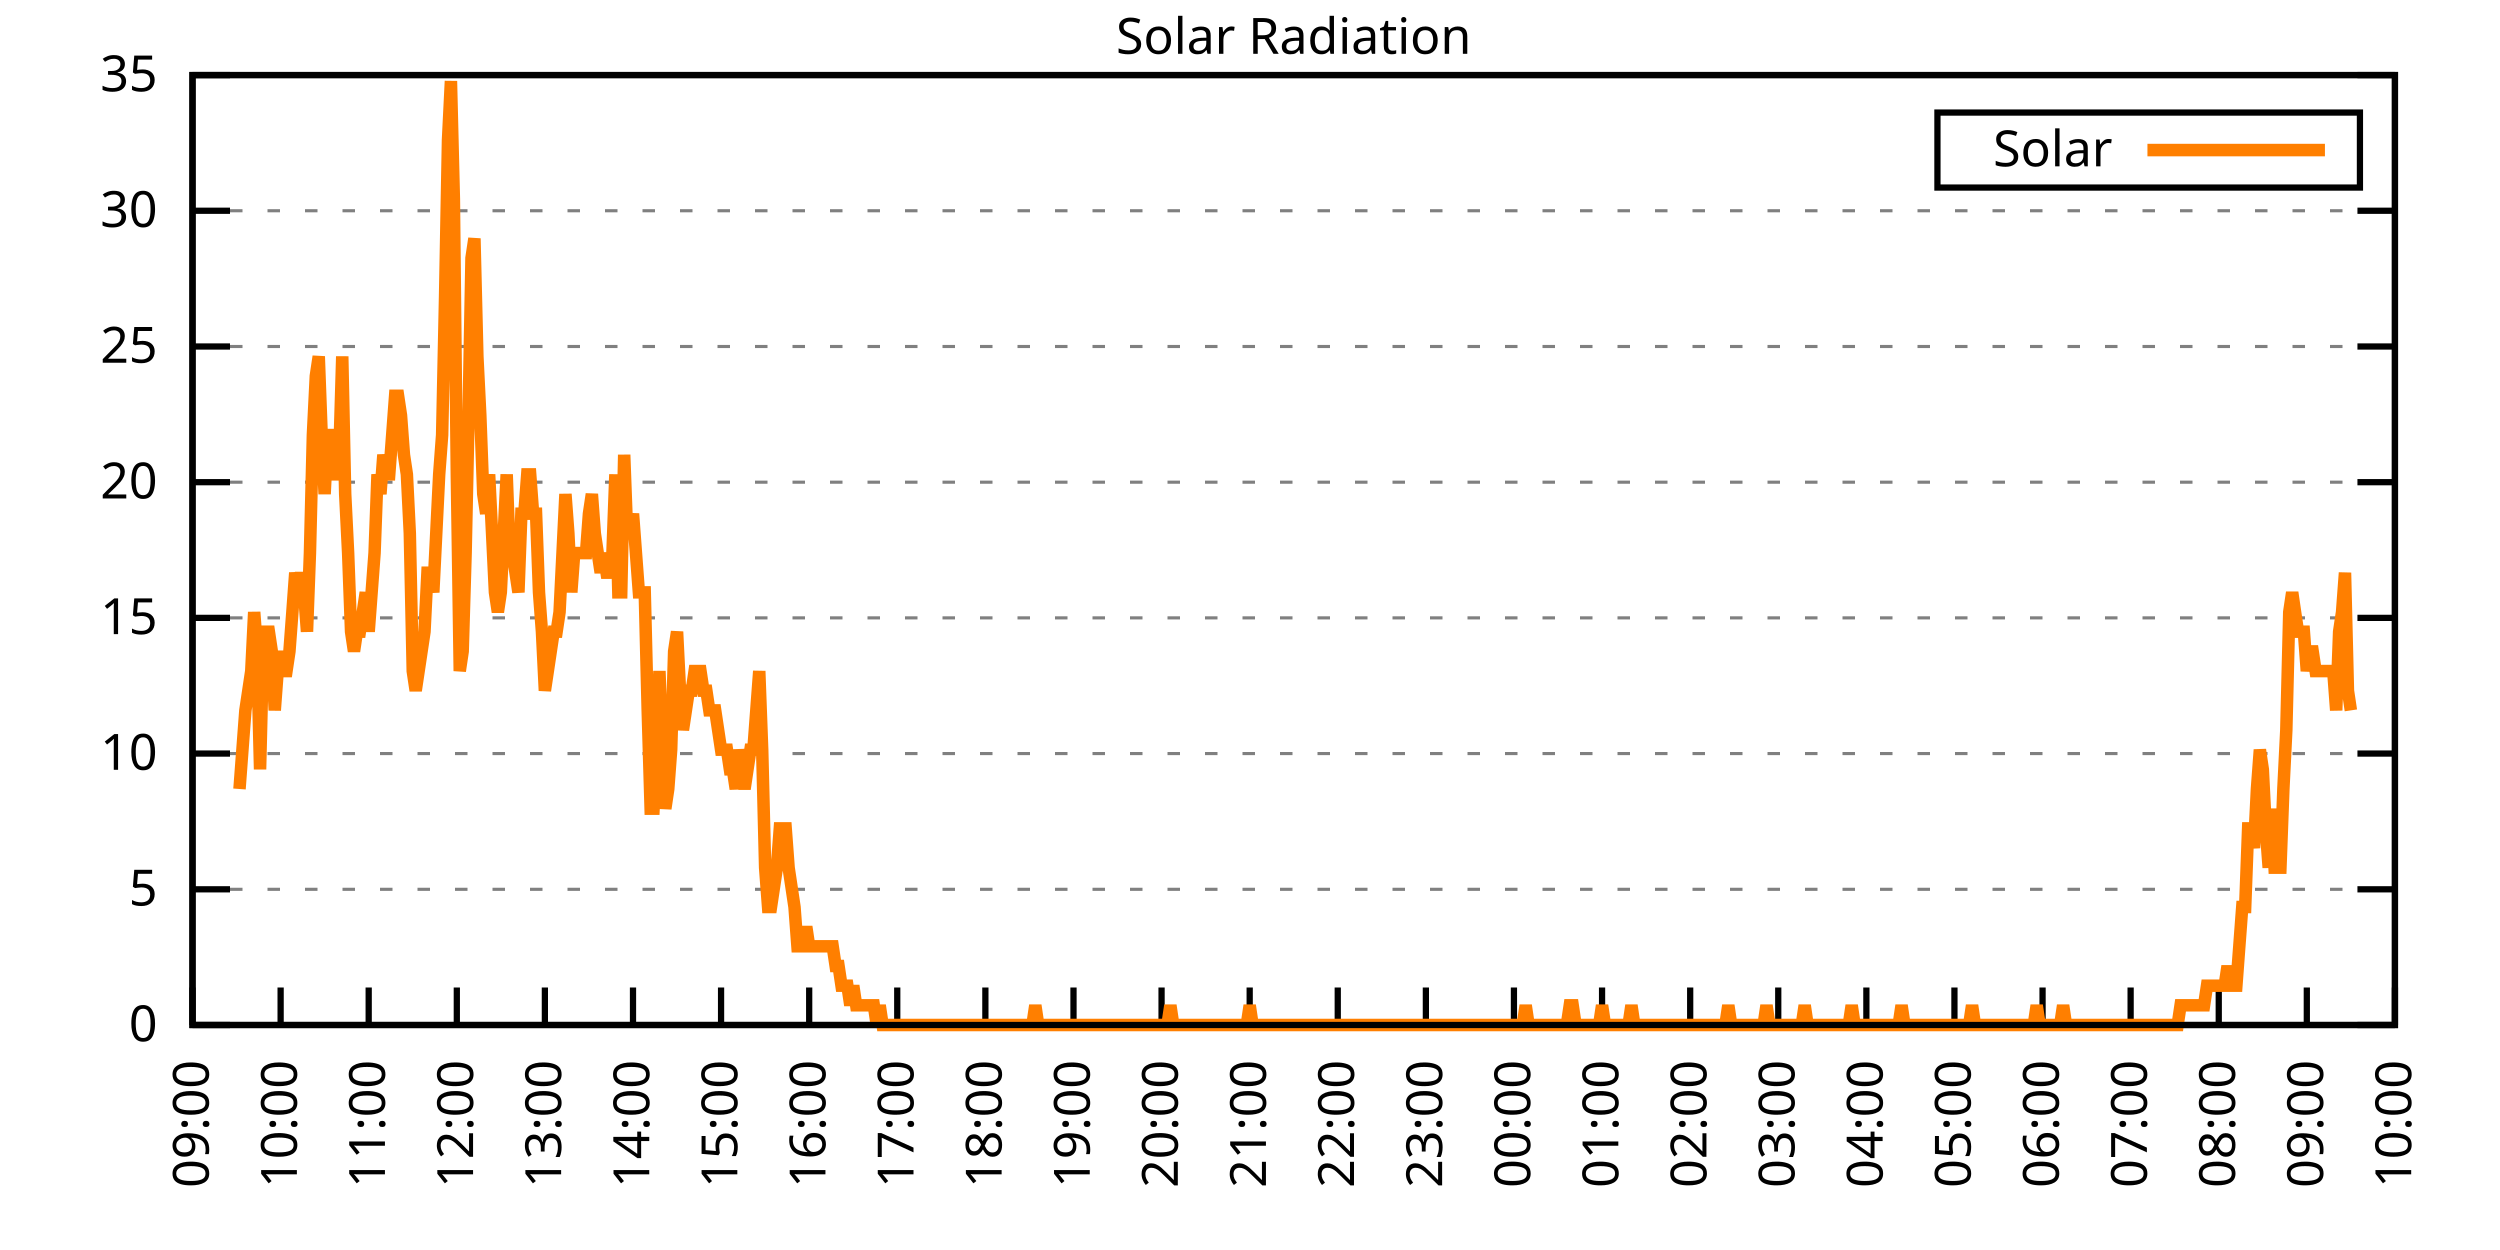
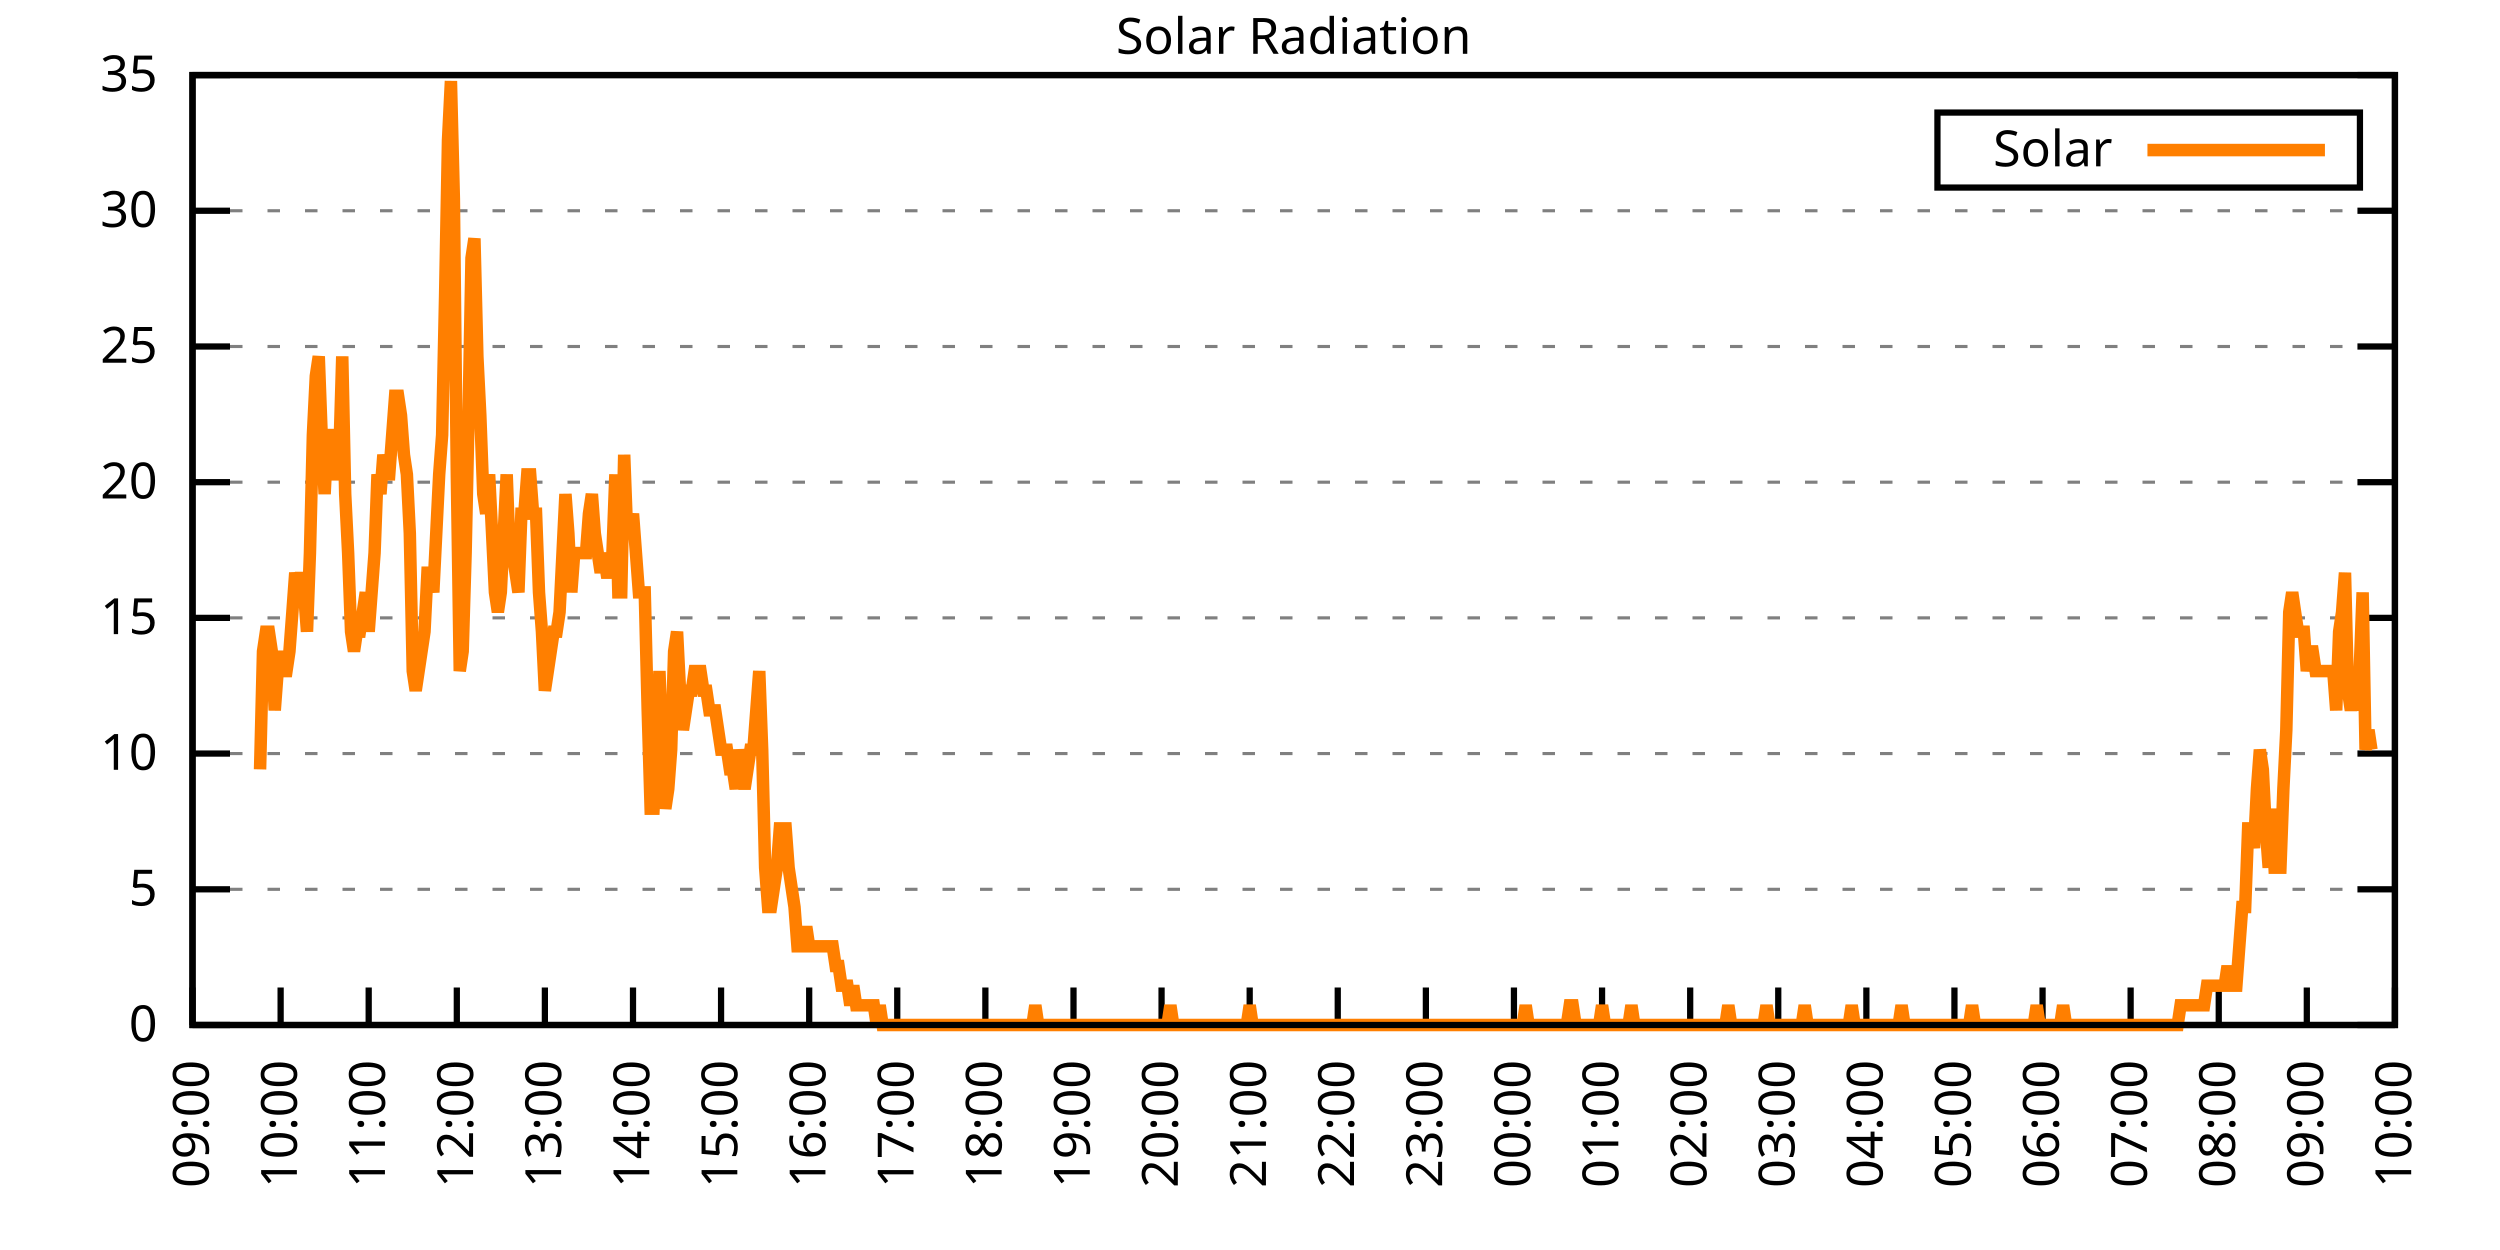
<svg xmlns="http://www.w3.org/2000/svg" xmlns:xlink="http://www.w3.org/1999/xlink" width="400" height="200" viewBox="0 0 400 200">
  <g id="gnuplot_canvas">
    <rect x="0" y="0" width="400" height="200" fill="none" />
    <defs>
      <circle id="gpDot" r="0.5" stroke-width="0.5" stroke="currentColor" />
      <path id="gpPt0" stroke-width="0.333" stroke="currentColor" d="M-1,0 h2 M0,-1 v2" />
      <path id="gpPt1" stroke-width="0.333" stroke="currentColor" d="M-1,-1 L1,1 M1,-1 L-1,1" />
      <path id="gpPt2" stroke-width="0.333" stroke="currentColor" d="M-1,0 L1,0 M0,-1 L0,1 M-1,-1 L1,1 M-1,1 L1,-1" />
      <rect id="gpPt3" stroke-width="0.333" stroke="currentColor" x="-1" y="-1" width="2" height="2" />
      <rect id="gpPt4" stroke-width="0.333" stroke="currentColor" fill="currentColor" x="-1" y="-1" width="2" height="2" />
      <circle id="gpPt5" stroke-width="0.333" stroke="currentColor" cx="0" cy="0" r="1" />
      <use xlink:href="#gpPt5" id="gpPt6" fill="currentColor" stroke="none" />
      <path id="gpPt7" stroke-width="0.333" stroke="currentColor" d="M0,-1.33 L-1.33,0.67 L1.33,0.67 z" />
      <use xlink:href="#gpPt7" id="gpPt8" fill="currentColor" stroke="none" />
      <use xlink:href="#gpPt7" id="gpPt9" stroke="currentColor" transform="rotate(180)" />
      <use xlink:href="#gpPt9" id="gpPt10" fill="currentColor" stroke="none" />
      <use xlink:href="#gpPt3" id="gpPt11" stroke="currentColor" transform="rotate(45)" />
      <use xlink:href="#gpPt11" id="gpPt12" fill="currentColor" stroke="none" />
      <path id="gpPt13" stroke-width="0.333" stroke="currentColor" d="M0,1.330 L1.265,0.411 L0.782,-1.067 L-0.782,-1.076 L-1.265,0.411 z" />
      <use xlink:href="#gpPt13" id="gpPt14" fill="currentColor" stroke="none" />
      <filter id="textbox" filterUnits="objectBoundingBox" x="0" y="0" height="1" width="1">
        <feFlood flood-color="white" flood-opacity="1" result="bgnd" />
        <feComposite in="SourceGraphic" in2="bgnd" operator="atop" />
      </filter>
      <filter id="greybox" filterUnits="objectBoundingBox" x="0" y="0" height="1" width="1">
        <feFlood flood-color="lightgrey" flood-opacity="1" result="grey" />
        <feComposite in="SourceGraphic" in2="grey" operator="atop" />
      </filter>
    </defs>
    <g fill="none" color="white" stroke="currentColor" stroke-width="1.00" stroke-linecap="butt" stroke-linejoin="miter">
</g>
    <g fill="none" color="black" stroke="currentColor" stroke-width="1.00" stroke-linecap="butt" stroke-linejoin="miter">
      <g stroke="none" shape-rendering="crispEdges">
        <polygon fill="rgb(255, 255, 255)" points="30.80,164.00 383.18,164.00 383.18,12.02 30.80,12.02 " />
      </g>
    </g>
    <g fill="none" color="black" stroke="currentColor" stroke-width="1.00" stroke-linecap="butt" stroke-linejoin="miter">
</g>
    <g fill="none" color="black" stroke="black" stroke-width="0.50" stroke-linecap="butt" stroke-linejoin="miter">
</g>
    <g fill="none" color="gray" stroke="currentColor" stroke-width="0.50" stroke-linecap="butt" stroke-linejoin="miter">
      <path stroke="gray" stroke-dasharray="2,4" class="gridline" d="M30.80,164.00 L383.19,164.00  " />
    </g>
    <g fill="none" color="gray" stroke="gray" stroke-width="1.00" stroke-linecap="butt" stroke-linejoin="miter">
</g>
    <g fill="none" color="black" stroke="currentColor" stroke-width="1.00" stroke-linecap="butt" stroke-linejoin="miter">
      <path stroke="black" d="M30.80,164.00 L36.80,164.00 M383.19,164.00 L377.19,164.00  " />
      <g transform="translate(25.20,166.60)" stroke="none" fill="black" font-family="Sans" font-size="8.00" text-anchor="end">
        <text>
          <tspan font-family="Sans"> 0</tspan>
        </text>
      </g>
    </g>
    <g fill="none" color="black" stroke="currentColor" stroke-width="1.00" stroke-linecap="butt" stroke-linejoin="miter">
</g>
    <g fill="none" color="black" stroke="black" stroke-width="0.50" stroke-linecap="butt" stroke-linejoin="miter">
</g>
    <g fill="none" color="gray" stroke="currentColor" stroke-width="0.50" stroke-linecap="butt" stroke-linejoin="miter">
      <path stroke="gray" stroke-dasharray="2,4" class="gridline" d="M30.80,142.29 L383.19,142.29  " />
    </g>
    <g fill="none" color="gray" stroke="gray" stroke-width="1.00" stroke-linecap="butt" stroke-linejoin="miter">
</g>
    <g fill="none" color="black" stroke="currentColor" stroke-width="1.00" stroke-linecap="butt" stroke-linejoin="miter">
      <path stroke="black" d="M30.80,142.29 L36.80,142.29 M383.19,142.29 L377.19,142.29  " />
      <g transform="translate(25.20,144.89)" stroke="none" fill="black" font-family="Sans" font-size="8.00" text-anchor="end">
        <text>
          <tspan font-family="Sans"> 5</tspan>
        </text>
      </g>
    </g>
    <g fill="none" color="black" stroke="currentColor" stroke-width="1.00" stroke-linecap="butt" stroke-linejoin="miter">
</g>
    <g fill="none" color="black" stroke="black" stroke-width="0.50" stroke-linecap="butt" stroke-linejoin="miter">
</g>
    <g fill="none" color="gray" stroke="currentColor" stroke-width="0.50" stroke-linecap="butt" stroke-linejoin="miter">
      <path stroke="gray" stroke-dasharray="2,4" class="gridline" d="M30.80,120.57 L383.19,120.57  " />
    </g>
    <g fill="none" color="gray" stroke="gray" stroke-width="1.00" stroke-linecap="butt" stroke-linejoin="miter">
</g>
    <g fill="none" color="black" stroke="currentColor" stroke-width="1.00" stroke-linecap="butt" stroke-linejoin="miter">
      <path stroke="black" d="M30.80,120.57 L36.80,120.57 M383.19,120.57 L377.19,120.57  " />
      <g transform="translate(25.20,123.17)" stroke="none" fill="black" font-family="Sans" font-size="8.00" text-anchor="end">
        <text>
          <tspan font-family="Sans"> 10</tspan>
        </text>
      </g>
    </g>
    <g fill="none" color="black" stroke="currentColor" stroke-width="1.00" stroke-linecap="butt" stroke-linejoin="miter">
</g>
    <g fill="none" color="black" stroke="black" stroke-width="0.50" stroke-linecap="butt" stroke-linejoin="miter">
</g>
    <g fill="none" color="gray" stroke="currentColor" stroke-width="0.50" stroke-linecap="butt" stroke-linejoin="miter">
      <path stroke="gray" stroke-dasharray="2,4" class="gridline" d="M30.80,98.86 L383.19,98.86  " />
    </g>
    <g fill="none" color="gray" stroke="gray" stroke-width="1.00" stroke-linecap="butt" stroke-linejoin="miter">
</g>
    <g fill="none" color="black" stroke="currentColor" stroke-width="1.00" stroke-linecap="butt" stroke-linejoin="miter">
      <path stroke="black" d="M30.80,98.86 L36.80,98.86 M383.19,98.86 L377.19,98.86  " />
      <g transform="translate(25.20,101.46)" stroke="none" fill="black" font-family="Sans" font-size="8.00" text-anchor="end">
        <text>
          <tspan font-family="Sans"> 15</tspan>
        </text>
      </g>
    </g>
    <g fill="none" color="black" stroke="currentColor" stroke-width="1.00" stroke-linecap="butt" stroke-linejoin="miter">
</g>
    <g fill="none" color="black" stroke="black" stroke-width="0.50" stroke-linecap="butt" stroke-linejoin="miter">
</g>
    <g fill="none" color="gray" stroke="currentColor" stroke-width="0.50" stroke-linecap="butt" stroke-linejoin="miter">
      <path stroke="gray" stroke-dasharray="2,4" class="gridline" d="M30.80,77.15 L383.19,77.15  " />
    </g>
    <g fill="none" color="gray" stroke="gray" stroke-width="1.00" stroke-linecap="butt" stroke-linejoin="miter">
</g>
    <g fill="none" color="black" stroke="currentColor" stroke-width="1.00" stroke-linecap="butt" stroke-linejoin="miter">
      <path stroke="black" d="M30.80,77.15 L36.80,77.15 M383.19,77.15 L377.19,77.15  " />
      <g transform="translate(25.20,79.75)" stroke="none" fill="black" font-family="Sans" font-size="8.00" text-anchor="end">
        <text>
          <tspan font-family="Sans"> 20</tspan>
        </text>
      </g>
    </g>
    <g fill="none" color="black" stroke="currentColor" stroke-width="1.00" stroke-linecap="butt" stroke-linejoin="miter">
</g>
    <g fill="none" color="black" stroke="black" stroke-width="0.50" stroke-linecap="butt" stroke-linejoin="miter">
</g>
    <g fill="none" color="gray" stroke="currentColor" stroke-width="0.50" stroke-linecap="butt" stroke-linejoin="miter">
      <path stroke="gray" stroke-dasharray="2,4" class="gridline" d="M30.80,55.44 L383.19,55.44  " />
    </g>
    <g fill="none" color="gray" stroke="gray" stroke-width="1.00" stroke-linecap="butt" stroke-linejoin="miter">
</g>
    <g fill="none" color="black" stroke="currentColor" stroke-width="1.00" stroke-linecap="butt" stroke-linejoin="miter">
      <path stroke="black" d="M30.80,55.44 L36.80,55.44 M383.19,55.44 L377.19,55.44  " />
      <g transform="translate(25.20,58.04)" stroke="none" fill="black" font-family="Sans" font-size="8.00" text-anchor="end">
        <text>
          <tspan font-family="Sans"> 25</tspan>
        </text>
      </g>
    </g>
    <g fill="none" color="black" stroke="currentColor" stroke-width="1.00" stroke-linecap="butt" stroke-linejoin="miter">
</g>
    <g fill="none" color="black" stroke="black" stroke-width="0.50" stroke-linecap="butt" stroke-linejoin="miter">
</g>
    <g fill="none" color="gray" stroke="currentColor" stroke-width="0.50" stroke-linecap="butt" stroke-linejoin="miter">
      <path stroke="gray" stroke-dasharray="2,4" class="gridline" d="M30.80,33.72 L383.19,33.72  " />
    </g>
    <g fill="none" color="gray" stroke="gray" stroke-width="1.00" stroke-linecap="butt" stroke-linejoin="miter">
</g>
    <g fill="none" color="black" stroke="currentColor" stroke-width="1.00" stroke-linecap="butt" stroke-linejoin="miter">
      <path stroke="black" d="M30.80,33.72 L36.80,33.72 M383.19,33.72 L377.19,33.72  " />
      <g transform="translate(25.20,36.32)" stroke="none" fill="black" font-family="Sans" font-size="8.00" text-anchor="end">
        <text>
          <tspan font-family="Sans"> 30</tspan>
        </text>
      </g>
    </g>
    <g fill="none" color="black" stroke="currentColor" stroke-width="1.00" stroke-linecap="butt" stroke-linejoin="miter">
</g>
    <g fill="none" color="black" stroke="black" stroke-width="0.50" stroke-linecap="butt" stroke-linejoin="miter">
</g>
    <g fill="none" color="gray" stroke="currentColor" stroke-width="0.50" stroke-linecap="butt" stroke-linejoin="miter">
      <path stroke="gray" stroke-dasharray="2,4" class="gridline" d="M30.80,12.01 L383.19,12.01  " />
    </g>
    <g fill="none" color="gray" stroke="gray" stroke-width="1.00" stroke-linecap="butt" stroke-linejoin="miter">
</g>
    <g fill="none" color="black" stroke="currentColor" stroke-width="1.00" stroke-linecap="butt" stroke-linejoin="miter">
      <path stroke="black" d="M30.80,12.01 L36.80,12.01 M383.19,12.01 L377.19,12.01  " />
      <g transform="translate(25.20,14.61)" stroke="none" fill="black" font-family="Sans" font-size="8.00" text-anchor="end">
        <text>
          <tspan font-family="Sans"> 35</tspan>
        </text>
      </g>
    </g>
    <g fill="none" color="black" stroke="currentColor" stroke-width="1.00" stroke-linecap="butt" stroke-linejoin="miter">
      <path stroke="black" d="M30.80,164.00 L30.80,158.00  " />
      <g transform="translate(33.40,169.60) rotate(270.00)" stroke="none" fill="black" font-family="Sans" font-size="8.00" text-anchor="end">
        <text>
          <tspan font-family="Sans">09:00</tspan>
        </text>
      </g>
    </g>
    <g fill="none" color="black" stroke="currentColor" stroke-width="1.00" stroke-linecap="butt" stroke-linejoin="miter">
      <path stroke="black" d="M44.90,164.00 L44.90,158.00  " />
      <g transform="translate(47.50,169.60) rotate(270.00)" stroke="none" fill="black" font-family="Sans" font-size="8.00" text-anchor="end">
        <text>
          <tspan font-family="Sans">10:00</tspan>
        </text>
      </g>
    </g>
    <g fill="none" color="black" stroke="currentColor" stroke-width="1.00" stroke-linecap="butt" stroke-linejoin="miter">
      <path stroke="black" d="M58.99,164.00 L58.99,158.00  " />
      <g transform="translate(61.59,169.60) rotate(270.00)" stroke="none" fill="black" font-family="Sans" font-size="8.00" text-anchor="end">
        <text>
          <tspan font-family="Sans">11:00</tspan>
        </text>
      </g>
    </g>
    <g fill="none" color="black" stroke="currentColor" stroke-width="1.00" stroke-linecap="butt" stroke-linejoin="miter">
      <path stroke="black" d="M73.09,164.00 L73.09,158.00  " />
      <g transform="translate(75.69,169.60) rotate(270.00)" stroke="none" fill="black" font-family="Sans" font-size="8.00" text-anchor="end">
        <text>
          <tspan font-family="Sans">12:00</tspan>
        </text>
      </g>
    </g>
    <g fill="none" color="black" stroke="currentColor" stroke-width="1.00" stroke-linecap="butt" stroke-linejoin="miter">
      <path stroke="black" d="M87.18,164.00 L87.18,158.00  " />
      <g transform="translate(89.78,169.60) rotate(270.00)" stroke="none" fill="black" font-family="Sans" font-size="8.00" text-anchor="end">
        <text>
          <tspan font-family="Sans">13:00</tspan>
        </text>
      </g>
    </g>
    <g fill="none" color="black" stroke="currentColor" stroke-width="1.00" stroke-linecap="butt" stroke-linejoin="miter">
      <path stroke="black" d="M101.28,164.00 L101.28,158.00  " />
      <g transform="translate(103.88,169.60) rotate(270.00)" stroke="none" fill="black" font-family="Sans" font-size="8.00" text-anchor="end">
        <text>
          <tspan font-family="Sans">14:00</tspan>
        </text>
      </g>
    </g>
    <g fill="none" color="black" stroke="currentColor" stroke-width="1.00" stroke-linecap="butt" stroke-linejoin="miter">
      <path stroke="black" d="M115.37,164.00 L115.37,158.00  " />
      <g transform="translate(117.97,169.60) rotate(270.00)" stroke="none" fill="black" font-family="Sans" font-size="8.00" text-anchor="end">
        <text>
          <tspan font-family="Sans">15:00</tspan>
        </text>
      </g>
    </g>
    <g fill="none" color="black" stroke="currentColor" stroke-width="1.00" stroke-linecap="butt" stroke-linejoin="miter">
      <path stroke="black" d="M129.47,164.00 L129.47,158.00  " />
      <g transform="translate(132.07,169.60) rotate(270.00)" stroke="none" fill="black" font-family="Sans" font-size="8.00" text-anchor="end">
        <text>
          <tspan font-family="Sans">16:00</tspan>
        </text>
      </g>
    </g>
    <g fill="none" color="black" stroke="currentColor" stroke-width="1.00" stroke-linecap="butt" stroke-linejoin="miter">
      <path stroke="black" d="M143.56,164.00 L143.56,158.00  " />
      <g transform="translate(146.16,169.60) rotate(270.00)" stroke="none" fill="black" font-family="Sans" font-size="8.00" text-anchor="end">
        <text>
          <tspan font-family="Sans">17:00</tspan>
        </text>
      </g>
    </g>
    <g fill="none" color="black" stroke="currentColor" stroke-width="1.00" stroke-linecap="butt" stroke-linejoin="miter">
      <path stroke="black" d="M157.66,164.00 L157.66,158.00  " />
      <g transform="translate(160.26,169.60) rotate(270.00)" stroke="none" fill="black" font-family="Sans" font-size="8.00" text-anchor="end">
        <text>
          <tspan font-family="Sans">18:00</tspan>
        </text>
      </g>
    </g>
    <g fill="none" color="black" stroke="currentColor" stroke-width="1.00" stroke-linecap="butt" stroke-linejoin="miter">
      <path stroke="black" d="M171.76,164.00 L171.76,158.00  " />
      <g transform="translate(174.36,169.60) rotate(270.00)" stroke="none" fill="black" font-family="Sans" font-size="8.00" text-anchor="end">
        <text>
          <tspan font-family="Sans">19:00</tspan>
        </text>
      </g>
    </g>
    <g fill="none" color="black" stroke="currentColor" stroke-width="1.00" stroke-linecap="butt" stroke-linejoin="miter">
      <path stroke="black" d="M185.85,164.00 L185.85,158.00  " />
      <g transform="translate(188.45,169.60) rotate(270.00)" stroke="none" fill="black" font-family="Sans" font-size="8.00" text-anchor="end">
        <text>
          <tspan font-family="Sans">20:00</tspan>
        </text>
      </g>
    </g>
    <g fill="none" color="black" stroke="currentColor" stroke-width="1.00" stroke-linecap="butt" stroke-linejoin="miter">
      <path stroke="black" d="M199.95,164.00 L199.95,158.00  " />
      <g transform="translate(202.55,169.60) rotate(270.00)" stroke="none" fill="black" font-family="Sans" font-size="8.00" text-anchor="end">
        <text>
          <tspan font-family="Sans">21:00</tspan>
        </text>
      </g>
    </g>
    <g fill="none" color="black" stroke="currentColor" stroke-width="1.00" stroke-linecap="butt" stroke-linejoin="miter">
      <path stroke="black" d="M214.04,164.00 L214.04,158.00  " />
      <g transform="translate(216.64,169.60) rotate(270.00)" stroke="none" fill="black" font-family="Sans" font-size="8.00" text-anchor="end">
        <text>
          <tspan font-family="Sans">22:00</tspan>
        </text>
      </g>
    </g>
    <g fill="none" color="black" stroke="currentColor" stroke-width="1.00" stroke-linecap="butt" stroke-linejoin="miter">
      <path stroke="black" d="M228.14,164.00 L228.14,158.00  " />
      <g transform="translate(230.74,169.60) rotate(270.00)" stroke="none" fill="black" font-family="Sans" font-size="8.00" text-anchor="end">
        <text>
          <tspan font-family="Sans">23:00</tspan>
        </text>
      </g>
    </g>
    <g fill="none" color="black" stroke="currentColor" stroke-width="1.00" stroke-linecap="butt" stroke-linejoin="miter">
      <path stroke="black" d="M242.23,164.00 L242.23,158.00  " />
      <g transform="translate(244.83,169.60) rotate(270.00)" stroke="none" fill="black" font-family="Sans" font-size="8.00" text-anchor="end">
        <text>
          <tspan font-family="Sans">00:00</tspan>
        </text>
      </g>
    </g>
    <g fill="none" color="black" stroke="currentColor" stroke-width="1.00" stroke-linecap="butt" stroke-linejoin="miter">
      <path stroke="black" d="M256.33,164.00 L256.33,158.00  " />
      <g transform="translate(258.93,169.60) rotate(270.00)" stroke="none" fill="black" font-family="Sans" font-size="8.00" text-anchor="end">
        <text>
          <tspan font-family="Sans">01:00</tspan>
        </text>
      </g>
    </g>
    <g fill="none" color="black" stroke="currentColor" stroke-width="1.00" stroke-linecap="butt" stroke-linejoin="miter">
      <path stroke="black" d="M270.43,164.00 L270.43,158.00  " />
      <g transform="translate(273.03,169.60) rotate(270.00)" stroke="none" fill="black" font-family="Sans" font-size="8.00" text-anchor="end">
        <text>
          <tspan font-family="Sans">02:00</tspan>
        </text>
      </g>
    </g>
    <g fill="none" color="black" stroke="currentColor" stroke-width="1.00" stroke-linecap="butt" stroke-linejoin="miter">
      <path stroke="black" d="M284.52,164.00 L284.52,158.00  " />
      <g transform="translate(287.12,169.60) rotate(270.00)" stroke="none" fill="black" font-family="Sans" font-size="8.00" text-anchor="end">
        <text>
          <tspan font-family="Sans">03:00</tspan>
        </text>
      </g>
    </g>
    <g fill="none" color="black" stroke="currentColor" stroke-width="1.00" stroke-linecap="butt" stroke-linejoin="miter">
      <path stroke="black" d="M298.62,164.00 L298.62,158.00  " />
      <g transform="translate(301.22,169.60) rotate(270.00)" stroke="none" fill="black" font-family="Sans" font-size="8.00" text-anchor="end">
        <text>
          <tspan font-family="Sans">04:00</tspan>
        </text>
      </g>
    </g>
    <g fill="none" color="black" stroke="currentColor" stroke-width="1.00" stroke-linecap="butt" stroke-linejoin="miter">
      <path stroke="black" d="M312.71,164.00 L312.71,158.00  " />
      <g transform="translate(315.31,169.60) rotate(270.00)" stroke="none" fill="black" font-family="Sans" font-size="8.00" text-anchor="end">
        <text>
          <tspan font-family="Sans">05:00</tspan>
        </text>
      </g>
    </g>
    <g fill="none" color="black" stroke="currentColor" stroke-width="1.00" stroke-linecap="butt" stroke-linejoin="miter">
      <path stroke="black" d="M326.81,164.00 L326.81,158.00  " />
      <g transform="translate(329.41,169.60) rotate(270.00)" stroke="none" fill="black" font-family="Sans" font-size="8.00" text-anchor="end">
        <text>
          <tspan font-family="Sans">06:00</tspan>
        </text>
      </g>
    </g>
    <g fill="none" color="black" stroke="currentColor" stroke-width="1.00" stroke-linecap="butt" stroke-linejoin="miter">
      <path stroke="black" d="M340.90,164.00 L340.90,158.00  " />
      <g transform="translate(343.50,169.60) rotate(270.00)" stroke="none" fill="black" font-family="Sans" font-size="8.00" text-anchor="end">
        <text>
          <tspan font-family="Sans">07:00</tspan>
        </text>
      </g>
    </g>
    <g fill="none" color="black" stroke="currentColor" stroke-width="1.00" stroke-linecap="butt" stroke-linejoin="miter">
      <path stroke="black" d="M355.00,164.00 L355.00,158.00  " />
      <g transform="translate(357.60,169.60) rotate(270.00)" stroke="none" fill="black" font-family="Sans" font-size="8.00" text-anchor="end">
        <text>
          <tspan font-family="Sans">08:00</tspan>
        </text>
      </g>
    </g>
    <g fill="none" color="black" stroke="currentColor" stroke-width="1.00" stroke-linecap="butt" stroke-linejoin="miter">
      <path stroke="black" d="M369.09,164.00 L369.09,158.00  " />
      <g transform="translate(371.69,169.60) rotate(270.00)" stroke="none" fill="black" font-family="Sans" font-size="8.00" text-anchor="end">
        <text>
          <tspan font-family="Sans">09:00</tspan>
        </text>
      </g>
    </g>
    <g fill="none" color="black" stroke="currentColor" stroke-width="1.00" stroke-linecap="butt" stroke-linejoin="miter">
      <path stroke="black" d="M383.19,164.00 L383.19,158.00  " />
      <g transform="translate(385.79,169.60) rotate(270.00)" stroke="none" fill="black" font-family="Sans" font-size="8.00" text-anchor="end">
        <text>
          <tspan font-family="Sans">10:00</tspan>
        </text>
      </g>
    </g>
    <g fill="none" color="black" stroke="currentColor" stroke-width="1.00" stroke-linecap="butt" stroke-linejoin="miter">
</g>
    <g fill="none" color="black" stroke="currentColor" stroke-width="1.00" stroke-linecap="butt" stroke-linejoin="miter">
      <path stroke="black" d="M30.80,12.01 L30.80,164.00 L383.19,164.00 L383.19,12.01 L30.80,12.01 Z  " />
    </g>
    <g fill="none" color="black" stroke="currentColor" stroke-width="1.00" stroke-linecap="butt" stroke-linejoin="miter">
</g>
    <g fill="none" color="black" stroke="currentColor" stroke-width="1.00" stroke-linecap="butt" stroke-linejoin="miter">
      <path stroke="black" d="M309.99,30.01 L309.99,18.01 L377.59,18.01 L377.59,30.01 L309.99,30.01 Z  " />
    </g>
    <g id="Solar_Radiation_plot_1">
      <g fill="none" color="white" stroke="black" stroke-width="2.00" stroke-linecap="butt" stroke-linejoin="miter">
</g>
      <g fill="none" color="black" stroke="currentColor" stroke-width="2.00" stroke-linecap="butt" stroke-linejoin="miter">
        <g transform="translate(337.99,26.61)" stroke="none" fill="black" font-family="Sans" font-size="8.00" text-anchor="end">
          <text>
            <tspan font-family="Sans">Solar</tspan>
          </text>
        </g>
      </g>
      <g fill="none" color="black" stroke="currentColor" stroke-width="2.00" stroke-linecap="butt" stroke-linejoin="miter">
-         <path stroke="rgb(255, 127,   0)" d="M343.59,24.01 L371.99,24.01 M38.32,126.24 L38.79,119.95 L39.26,113.66 L39.73,110.51 L40.20,107.37 L40.67,97.93   L41.14,104.22 L41.61,123.10 L42.08,104.22 L42.55,101.07 L43.02,101.07 L43.49,104.22 L43.96,113.66 L44.43,107.37   L44.90,104.22 L45.37,107.37 L45.84,107.37 L46.31,104.22 L46.78,97.93 L47.24,91.63 L47.71,94.78 L48.18,91.63   L48.65,94.78 L49.12,101.07 L49.59,88.49 L50.06,69.61 L50.53,60.17 L51.00,57.02 L51.47,69.61 L51.94,79.05   L52.41,69.61 L52.88,69.61 L53.35,75.90 L53.82,75.90 L54.29,72.76 L54.76,57.02 L55.23,79.05 L55.70,88.49   L56.17,101.07 L56.64,104.22 L57.11,101.07 L57.58,101.07 L58.05,97.93 L58.52,94.78 L58.99,101.07 L59.46,94.78   L59.93,88.49 L60.40,75.90 L60.87,79.05 L61.34,72.76 L61.81,75.90 L62.28,75.90 L62.75,69.61 L63.22,63.32   L63.69,63.32 L64.16,66.46 L64.63,72.76 L65.10,75.90 L65.57,85.34 L66.04,107.37 L66.51,110.51 L66.98,107.37   L67.45,104.22 L67.92,101.07 L68.39,91.63 L68.86,91.63 L69.33,94.78 L69.80,85.34 L70.27,75.90 L70.74,69.61   L71.21,47.58 L71.68,22.41 L72.15,12.97 L72.62,31.85 L73.09,75.90 L73.56,107.37 L74.03,104.22 L74.50,88.49   L74.97,66.46 L75.44,41.29 L75.91,38.15 L76.38,57.02 L76.85,66.46 L77.32,79.05 L77.79,82.19 L78.26,75.90   L78.73,85.34 L79.19,94.78 L79.66,97.93 L80.13,94.78 L80.60,85.34 L81.07,75.90 L81.54,88.49 L82.01,88.49   L82.48,91.63 L82.95,94.78 L83.42,82.19 L83.89,82.19 L84.36,75.90 L84.83,75.90 L85.30,82.19 L85.77,82.19   L86.24,94.78 L86.71,101.07 L87.18,110.51 L87.65,107.37 L88.12,104.22 L88.59,101.07 L89.06,101.07 L89.53,97.93   L90.00,88.49 L90.47,79.05 L90.94,85.34 L91.41,94.78 L91.88,88.49 L92.35,88.49 L92.82,88.49 L93.29,88.49   L93.76,88.49 L94.23,82.19 L94.70,79.05 L95.17,85.34 L95.64,88.49 L96.11,91.63 L96.58,88.49 L97.05,91.63   L97.52,91.63 L97.99,88.49 L98.46,75.90 L98.93,94.78 L99.40,94.78 L99.87,72.76 L100.34,85.34 L100.81,85.34   L101.28,82.19 L101.75,88.49 L102.22,94.78 L102.69,94.78 L103.16,94.78 L103.63,113.66 L104.10,129.39 L104.57,129.39   L105.04,119.95 L105.51,107.37 L105.98,119.95 L106.45,129.39 L106.92,126.24 L107.39,119.95 L107.86,104.22 L108.33,101.07   L108.80,110.51 L109.27,116.80 L109.74,113.66 L110.21,110.51 L110.68,110.51 L111.14,107.37 L111.61,107.37 L112.08,107.37   L112.55,110.51 L113.02,110.51 L113.49,113.66 L113.96,113.66 L114.43,113.66 L114.90,116.80 L115.37,119.95 L115.84,119.95   L116.31,119.95 L116.78,123.10 L117.25,123.10 L117.72,126.24 L118.19,119.95 L118.66,123.10 L119.13,126.24 L119.60,123.10   L120.07,119.95 L120.54,119.95 L121.01,113.66 L121.48,107.37 L121.95,119.95 L122.42,138.83 L122.89,145.12 L123.36,145.12   L123.83,141.98 L124.30,138.83 L124.77,132.54 L125.24,132.54 L125.71,132.54 L126.18,138.83 L126.65,141.98 L127.12,145.12   L127.59,151.41 L128.06,151.41 L128.53,151.41 L129.00,148.27 L129.47,151.41 L129.94,151.41 L130.41,151.41 L130.88,151.41   L131.35,151.41 L131.82,151.41 L132.29,151.41 L132.76,151.41 L133.23,151.41 L133.70,154.56 L134.17,154.56 L134.64,157.71   L135.11,157.71 L135.58,157.71 L136.05,160.85 L136.52,157.71 L136.99,160.85 L137.46,160.85 L137.93,160.85 L138.40,160.85   L138.87,160.85 L139.34,160.85 L139.81,160.85 L140.28,164.00 L140.75,160.85 L141.22,164.00 L141.69,164.00 L142.16,164.00   L142.63,164.00 L143.09,164.00 L143.56,164.00 L144.03,164.00 L144.50,164.00 L144.97,164.00 L145.44,164.00 L145.91,164.00   L146.38,164.00 L146.85,164.00 L147.32,164.00 L147.79,164.00 L148.26,164.00 L148.73,164.00 L149.20,164.00 L149.67,164.00   L150.14,164.00 L150.61,164.00 L151.08,164.00 L151.55,164.00 L152.02,164.00 L152.49,164.00 L152.96,164.00 L153.43,164.00   L153.90,164.00 L154.37,164.00 L154.84,164.00 L155.31,164.00 L155.78,164.00 L156.25,164.00 L156.72,164.00 L157.19,164.00   L157.66,164.00 L158.13,164.00 L158.60,164.00 L159.07,164.00 L159.54,164.00 L160.01,164.00 L160.48,164.00 L160.95,164.00   L161.42,164.00 L161.89,164.00 L162.36,164.00 L162.83,164.00 L163.30,164.00 L163.77,164.00 L164.24,164.00 L164.71,164.00   L165.18,164.00 L165.65,160.85 L166.12,164.00 L166.59,164.00 L167.06,164.00 L167.53,164.00 L168.00,164.00 L168.47,164.00   L168.94,164.00 L169.41,164.00 L169.88,164.00 L170.35,164.00 L170.82,164.00 L171.29,164.00 L171.76,164.00 L172.23,164.00   L172.70,164.00 L173.17,164.00 L173.64,164.00 L174.11,164.00 L174.58,164.00 L175.04,164.00 L175.51,164.00 L175.98,164.00   L176.45,164.00 L176.92,164.00 L177.39,164.00 L177.86,164.00 L178.33,164.00 L178.80,164.00 L179.27,164.00 L179.74,164.00   L180.21,164.00 L180.68,164.00 L181.15,164.00 L181.62,164.00 L182.09,164.00 L182.56,164.00 L183.03,164.00 L183.50,164.00   L183.97,164.00 L184.44,164.00 L184.91,164.00 L185.38,164.00 L185.85,164.00 L186.32,164.00 L186.79,164.00 L187.26,160.85   L187.73,164.00 L188.20,164.00 L188.67,164.00 L189.14,164.00 L189.61,164.00 L190.08,164.00 L190.55,164.00 L191.02,164.00   L191.49,164.00 L191.96,164.00 L192.43,164.00 L192.90,164.00 L193.37,164.00 L193.84,164.00 L194.31,164.00 L194.78,164.00   L195.25,164.00 L195.72,164.00 L196.19,164.00 L196.66,164.00 L197.13,164.00 L197.60,164.00 L198.07,164.00 L198.54,164.00   L199.01,164.00 L199.48,164.00 L199.95,160.85 L200.42,164.00 L200.89,164.00 L201.36,164.00 L201.83,164.00 L202.30,164.00   L202.77,164.00 L203.24,164.00 L203.71,164.00 L204.18,164.00 L204.65,164.00 L205.12,164.00 L205.59,164.00 L206.06,164.00   L206.53,164.00 L207.00,164.00 L207.46,164.00 L207.93,164.00 L208.40,164.00 L208.87,164.00 L209.34,164.00 L209.81,164.00   L210.28,164.00 L210.75,164.00 L211.22,164.00 L211.69,164.00 L212.16,164.00 L212.63,164.00 L213.10,164.00 L213.57,164.00   L214.04,164.00 L214.51,164.00 L214.98,164.00 L215.45,164.00 L215.92,164.00 L216.39,164.00 L216.86,164.00 L217.33,164.00   L217.80,164.00 L218.27,164.00 L218.74,164.00 L219.21,164.00 L219.68,164.00 L220.15,164.00 L220.62,164.00 L221.09,164.00   L221.56,164.00 L222.03,164.00 L222.50,164.00 L222.97,164.00 L223.44,164.00 L223.91,164.00 L224.38,164.00 L224.85,164.00   L225.32,164.00 L225.79,164.00 L226.26,164.00 L226.73,164.00 L227.20,164.00 L227.67,164.00 L228.14,164.00 L228.61,164.00   L229.08,164.00 L229.55,164.00 L230.02,164.00 L230.49,164.00 L230.96,164.00 L231.43,164.00 L231.90,164.00 L232.37,164.00   L232.84,164.00 L233.31,164.00 L233.78,164.00 L234.25,164.00 L234.72,164.00 L235.19,164.00 L235.66,164.00 L236.13,164.00   L236.60,164.00 L237.07,164.00 L237.54,164.00 L238.01,164.00 L238.48,164.00 L238.95,164.00 L239.41,164.00 L239.88,164.00   L240.35,164.00 L240.82,164.00 L241.29,164.00 L241.76,164.00 L242.23,164.00 L242.70,164.00 L243.17,164.00 L243.64,164.00   L244.11,160.85 L244.58,164.00 L245.05,164.00 L245.52,164.00 L245.99,164.00 L246.46,164.00 L246.93,164.00 L247.40,164.00   L247.87,164.00 L248.34,164.00 L248.81,164.00 L249.28,164.00 L249.75,164.00 L250.22,164.00 L250.69,164.00 L251.16,160.85   L251.63,160.85 L252.10,164.00 L252.57,164.00 L253.04,164.00 L253.51,164.00 L253.98,164.00 L254.45,164.00 L254.92,164.00   L255.39,164.00 L255.86,164.00 L256.33,160.85 L256.80,164.00 L257.27,164.00 L257.74,164.00 L258.21,164.00 L258.68,164.00   L259.15,164.00 L259.62,164.00 L260.09,164.00 L260.56,164.00 L261.03,160.85 L261.50,164.00 L261.97,164.00 L262.44,164.00   L262.91,164.00 L263.38,164.00 L263.85,164.00 L264.32,164.00 L264.79,164.00 L265.26,164.00 L265.73,164.00 L266.20,164.00   L266.67,164.00 L267.14,164.00 L267.61,164.00 L268.08,164.00 L268.55,164.00 L269.02,164.00 L269.49,164.00 L269.96,164.00   L270.43,164.00 L270.90,164.00 L271.36,164.00 L271.83,164.00 L272.30,164.00 L272.77,164.00 L273.24,164.00 L273.71,164.00   L274.18,164.00 L274.65,164.00 L275.12,164.00 L275.59,164.00 L276.06,164.00 L276.53,160.85 L277.00,164.00 L277.47,164.00   L277.94,164.00 L278.41,164.00 L278.88,164.00 L279.35,164.00 L279.82,164.00 L280.29,164.00 L280.76,164.00 L281.23,164.00   L281.70,164.00 L282.17,164.00 L282.64,160.85 L283.11,164.00 L283.58,164.00 L284.05,164.00 L284.52,164.00 L284.99,164.00   L285.46,164.00 L285.93,164.00 L286.40,164.00 L286.87,164.00 L287.34,164.00 L287.81,164.00 L288.28,164.00 L288.75,160.85   L289.22,164.00 L289.69,164.00 L290.16,164.00 L290.63,164.00 L291.10,164.00 L291.57,164.00 L292.04,164.00 L292.51,164.00   L292.98,164.00 L293.45,164.00 L293.92,164.00 L294.39,164.00 L294.86,164.00 L295.33,164.00 L295.80,164.00 L296.27,160.85   L296.74,164.00 L297.21,164.00 L297.68,164.00 L298.15,164.00 L298.62,164.00 L299.09,164.00 L299.56,164.00 L300.03,164.00   L300.50,164.00 L300.97,164.00 L301.44,164.00 L301.91,164.00 L302.38,164.00 L302.85,164.00 L303.31,164.00 L303.78,164.00   L304.25,160.85 L304.72,164.00 L305.19,164.00 L305.66,164.00 L306.13,164.00 L306.60,164.00 L307.07,164.00 L307.54,164.00   L308.01,164.00 L308.48,164.00 L308.95,164.00 L309.42,164.00 L309.89,164.00 L310.36,164.00 L310.83,164.00 L311.30,164.00   L311.77,164.00 L312.24,164.00 L312.71,164.00 L313.18,164.00 L313.65,164.00 L314.12,164.00 L314.59,164.00 L315.06,164.00   L315.53,160.85 L316.00,164.00 L316.47,164.00 L316.94,164.00 L317.41,164.00 L317.88,164.00 L318.35,164.00 L318.82,164.00   L319.29,164.00 L319.76,164.00 L320.23,164.00 L320.70,164.00 L321.17,164.00 L321.64,164.00 L322.11,164.00 L322.58,164.00   L323.05,164.00 L323.52,164.00 L323.99,164.00 L324.46,164.00 L324.93,164.00 L325.40,164.00 L325.87,160.85 L326.34,164.00   L326.81,164.00 L327.28,164.00 L327.75,164.00 L328.22,164.00 L328.69,164.00 L329.16,164.00 L329.63,164.00 L330.10,160.85   L330.57,164.00 L331.04,164.00 L331.51,164.00 L331.98,164.00 L332.45,164.00 L332.92,164.00 L333.39,164.00 L333.86,164.00   L334.33,164.00 L334.80,164.00 L335.26,164.00 L335.73,164.00 L336.20,164.00 L336.67,164.00 L337.14,164.00 L337.61,164.00   L338.08,164.00 L338.55,164.00 L339.02,164.00 L339.49,164.00 L339.96,164.00 L340.43,164.00 L340.90,164.00 L341.37,164.00   L341.84,164.00 L342.31,164.00 L342.78,164.00 L343.25,164.00 L343.72,164.00 L344.19,164.00 L344.66,164.00 L345.13,164.00   L345.60,164.00 L346.07,164.00 L346.54,164.00 L347.01,164.00 L347.48,164.00 L347.95,164.00 L348.42,164.00 L348.89,160.85   L349.36,160.85 L349.83,160.85 L350.30,160.85 L350.77,160.85 L351.24,160.85 L351.71,160.85 L352.18,160.85 L352.65,160.85   L353.12,157.71 L353.59,157.71 L354.06,157.71 L354.53,157.71 L355.00,157.71 L355.47,157.71 L355.94,157.71 L356.41,154.56   L356.88,157.71 L357.35,157.71 L357.82,157.71 L358.29,151.41 L358.76,145.12 L359.23,145.12 L359.70,132.54 L360.17,132.54   L360.64,135.68 L361.11,126.24 L361.58,119.95 L362.05,123.10 L362.52,132.54 L362.99,138.83 L363.46,129.39 L363.93,138.83   L364.40,138.83 L364.87,138.83 L365.34,126.24 L365.81,116.80 L366.28,97.93 L366.75,94.78 L367.21,97.93 L367.68,101.07   L368.15,101.07 L368.62,101.07 L369.09,107.37 L369.56,104.22 L370.03,104.22 L370.50,107.37 L370.97,107.37 L371.44,107.37   L371.91,107.37 L372.38,107.37 L372.85,107.37 L373.32,107.37 L373.79,113.66 L374.26,101.07 L374.73,97.93 L375.20,91.63   L375.67,110.51 L376.14,113.66  " />
+         <path stroke="rgb(255, 127,   0)" d="M343.59,24.01 L371.99,24.01 M41.61,123.10 L42.08,104.22 L42.55,101.07 L43.02,101.07 L43.49,104.22 L43.96,113.66   L44.43,107.37 L44.90,104.22 L45.37,107.37 L45.84,107.37 L46.31,104.22 L46.78,97.93 L47.24,91.63 L47.71,94.78   L48.18,91.63 L48.65,94.78 L49.12,101.07 L49.59,88.49 L50.06,69.61 L50.53,60.17 L51.00,57.02 L51.47,69.61   L51.94,79.05 L52.41,69.61 L52.88,69.61 L53.35,75.90 L53.82,75.90 L54.29,72.76 L54.76,57.02 L55.23,79.05   L55.70,88.49 L56.17,101.07 L56.64,104.22 L57.11,101.07 L57.58,101.07 L58.05,97.93 L58.52,94.78 L58.99,101.07   L59.46,94.78 L59.93,88.49 L60.40,75.90 L60.87,79.05 L61.34,72.76 L61.81,75.90 L62.28,75.90 L62.75,69.61   L63.22,63.32 L63.69,63.32 L64.16,66.46 L64.63,72.76 L65.10,75.90 L65.57,85.34 L66.04,107.37 L66.51,110.51   L66.98,107.37 L67.45,104.22 L67.92,101.07 L68.39,91.63 L68.86,91.63 L69.33,94.78 L69.80,85.34 L70.27,75.90   L70.74,69.61 L71.21,47.58 L71.68,22.41 L72.15,12.97 L72.62,31.85 L73.09,75.90 L73.56,107.37 L74.03,104.22   L74.50,88.49 L74.97,66.46 L75.44,41.29 L75.91,38.15 L76.38,57.02 L76.85,66.46 L77.32,79.05 L77.79,82.19   L78.26,75.90 L78.73,85.34 L79.19,94.78 L79.66,97.93 L80.13,94.78 L80.60,85.34 L81.07,75.90 L81.54,88.49   L82.01,88.49 L82.48,91.63 L82.95,94.78 L83.42,82.19 L83.89,82.19 L84.36,75.90 L84.83,75.90 L85.30,82.19   L85.77,82.19 L86.24,94.78 L86.71,101.07 L87.18,110.51 L87.65,107.37 L88.12,104.22 L88.59,101.07 L89.06,101.07   L89.53,97.93 L90.00,88.49 L90.47,79.05 L90.94,85.34 L91.41,94.78 L91.88,88.49 L92.35,88.49 L92.82,88.49   L93.29,88.49 L93.76,88.49 L94.23,82.19 L94.70,79.05 L95.17,85.34 L95.64,88.49 L96.11,91.63 L96.58,88.49   L97.05,91.63 L97.52,91.63 L97.99,88.49 L98.46,75.90 L98.93,94.78 L99.40,94.78 L99.87,72.76 L100.34,85.34   L100.81,85.34 L101.28,82.19 L101.75,88.49 L102.22,94.78 L102.69,94.78 L103.16,94.78 L103.63,113.66 L104.10,129.39   L104.57,129.39 L105.04,119.95 L105.51,107.37 L105.98,119.95 L106.45,129.39 L106.92,126.24 L107.39,119.95 L107.86,104.22   L108.33,101.07 L108.80,110.51 L109.27,116.80 L109.74,113.66 L110.21,110.51 L110.68,110.51 L111.14,107.37 L111.61,107.37   L112.08,107.37 L112.55,110.51 L113.02,110.51 L113.49,113.66 L113.96,113.66 L114.43,113.66 L114.90,116.80 L115.37,119.95   L115.84,119.95 L116.31,119.95 L116.78,123.10 L117.25,123.10 L117.72,126.24 L118.19,119.95 L118.66,123.10 L119.13,126.24   L119.60,123.10 L120.07,119.95 L120.54,119.95 L121.01,113.66 L121.48,107.37 L121.95,119.95 L122.42,138.83 L122.89,145.12   L123.36,145.12 L123.83,141.98 L124.30,138.83 L124.77,132.54 L125.24,132.54 L125.71,132.54 L126.18,138.83 L126.65,141.98   L127.12,145.12 L127.59,151.41 L128.06,151.41 L128.53,151.41 L129.00,148.27 L129.47,151.41 L129.94,151.41 L130.41,151.41   L130.88,151.41 L131.35,151.41 L131.82,151.41 L132.29,151.41 L132.76,151.41 L133.23,151.41 L133.70,154.56 L134.17,154.56   L134.64,157.71 L135.11,157.71 L135.58,157.71 L136.05,160.85 L136.52,157.71 L136.99,160.85 L137.46,160.85 L137.93,160.85   L138.40,160.85 L138.87,160.85 L139.34,160.85 L139.81,160.85 L140.28,164.00 L140.75,160.85 L141.22,164.00 L141.69,164.00   L142.16,164.00 L142.63,164.00 L143.09,164.00 L143.56,164.00 L144.03,164.00 L144.50,164.00 L144.97,164.00 L145.44,164.00   L145.91,164.00 L146.38,164.00 L146.85,164.00 L147.32,164.00 L147.79,164.00 L148.26,164.00 L148.73,164.00 L149.20,164.00   L149.67,164.00 L150.14,164.00 L150.61,164.00 L151.08,164.00 L151.55,164.00 L152.02,164.00 L152.49,164.00 L152.96,164.00   L153.43,164.00 L153.90,164.00 L154.37,164.00 L154.84,164.00 L155.31,164.00 L155.78,164.00 L156.25,164.00 L156.72,164.00   L157.19,164.00 L157.66,164.00 L158.13,164.00 L158.60,164.00 L159.07,164.00 L159.54,164.00 L160.01,164.00 L160.48,164.00   L160.95,164.00 L161.42,164.00 L161.89,164.00 L162.36,164.00 L162.83,164.00 L163.30,164.00 L163.77,164.00 L164.24,164.00   L164.71,164.00 L165.18,164.00 L165.65,160.85 L166.12,164.00 L166.59,164.00 L167.06,164.00 L167.53,164.00 L168.00,164.00   L168.47,164.00 L168.94,164.00 L169.41,164.00 L169.88,164.00 L170.35,164.00 L170.82,164.00 L171.29,164.00 L171.76,164.00   L172.23,164.00 L172.70,164.00 L173.17,164.00 L173.64,164.00 L174.11,164.00 L174.58,164.00 L175.04,164.00 L175.51,164.00   L175.98,164.00 L176.45,164.00 L176.92,164.00 L177.39,164.00 L177.86,164.00 L178.33,164.00 L178.80,164.00 L179.27,164.00   L179.74,164.00 L180.21,164.00 L180.68,164.00 L181.15,164.00 L181.62,164.00 L182.09,164.00 L182.56,164.00 L183.03,164.00   L183.50,164.00 L183.97,164.00 L184.44,164.00 L184.91,164.00 L185.38,164.00 L185.85,164.00 L186.32,164.00 L186.79,164.00   L187.26,160.85 L187.73,164.00 L188.20,164.00 L188.67,164.00 L189.14,164.00 L189.61,164.00 L190.08,164.00 L190.55,164.00   L191.02,164.00 L191.49,164.00 L191.96,164.00 L192.43,164.00 L192.90,164.00 L193.37,164.00 L193.84,164.00 L194.31,164.00   L194.78,164.00 L195.25,164.00 L195.72,164.00 L196.19,164.00 L196.66,164.00 L197.13,164.00 L197.60,164.00 L198.07,164.00   L198.54,164.00 L199.01,164.00 L199.48,164.00 L199.95,160.85 L200.42,164.00 L200.89,164.00 L201.36,164.00 L201.83,164.00   L202.30,164.00 L202.77,164.00 L203.24,164.00 L203.71,164.00 L204.18,164.00 L204.65,164.00 L205.12,164.00 L205.59,164.00   L206.06,164.00 L206.53,164.00 L207.00,164.00 L207.46,164.00 L207.93,164.00 L208.40,164.00 L208.87,164.00 L209.34,164.00   L209.81,164.00 L210.28,164.00 L210.75,164.00 L211.22,164.00 L211.69,164.00 L212.16,164.00 L212.63,164.00 L213.10,164.00   L213.57,164.00 L214.04,164.00 L214.51,164.00 L214.98,164.00 L215.45,164.00 L215.92,164.00 L216.39,164.00 L216.86,164.00   L217.33,164.00 L217.80,164.00 L218.27,164.00 L218.74,164.00 L219.21,164.00 L219.68,164.00 L220.15,164.00 L220.62,164.00   L221.09,164.00 L221.56,164.00 L222.03,164.00 L222.50,164.00 L222.97,164.00 L223.44,164.00 L223.91,164.00 L224.38,164.00   L224.85,164.00 L225.32,164.00 L225.79,164.00 L226.26,164.00 L226.73,164.00 L227.20,164.00 L227.67,164.00 L228.14,164.00   L228.61,164.00 L229.08,164.00 L229.55,164.00 L230.02,164.00 L230.49,164.00 L230.96,164.00 L231.43,164.00 L231.90,164.00   L232.37,164.00 L232.84,164.00 L233.31,164.00 L233.78,164.00 L234.25,164.00 L234.72,164.00 L235.19,164.00 L235.66,164.00   L236.13,164.00 L236.60,164.00 L237.07,164.00 L237.54,164.00 L238.01,164.00 L238.48,164.00 L238.95,164.00 L239.41,164.00   L239.88,164.00 L240.35,164.00 L240.82,164.00 L241.29,164.00 L241.76,164.00 L242.23,164.00 L242.70,164.00 L243.17,164.00   L243.64,164.00 L244.11,160.85 L244.58,164.00 L245.05,164.00 L245.52,164.00 L245.99,164.00 L246.46,164.00 L246.93,164.00   L247.40,164.00 L247.87,164.00 L248.34,164.00 L248.81,164.00 L249.28,164.00 L249.75,164.00 L250.22,164.00 L250.69,164.00   L251.16,160.85 L251.63,160.85 L252.10,164.00 L252.57,164.00 L253.04,164.00 L253.51,164.00 L253.98,164.00 L254.45,164.00   L254.92,164.00 L255.39,164.00 L255.86,164.00 L256.33,160.85 L256.80,164.00 L257.27,164.00 L257.74,164.00 L258.21,164.00   L258.68,164.00 L259.15,164.00 L259.62,164.00 L260.09,164.00 L260.56,164.00 L261.03,160.85 L261.50,164.00 L261.97,164.00   L262.44,164.00 L262.91,164.00 L263.38,164.00 L263.85,164.00 L264.32,164.00 L264.79,164.00 L265.26,164.00 L265.73,164.00   L266.20,164.00 L266.67,164.00 L267.14,164.00 L267.61,164.00 L268.08,164.00 L268.55,164.00 L269.02,164.00 L269.49,164.00   L269.96,164.00 L270.43,164.00 L270.90,164.00 L271.36,164.00 L271.83,164.00 L272.30,164.00 L272.77,164.00 L273.24,164.00   L273.71,164.00 L274.18,164.00 L274.65,164.00 L275.12,164.00 L275.59,164.00 L276.06,164.00 L276.53,160.85 L277.00,164.00   L277.47,164.00 L277.94,164.00 L278.41,164.00 L278.88,164.00 L279.35,164.00 L279.82,164.00 L280.29,164.00 L280.76,164.00   L281.23,164.00 L281.70,164.00 L282.17,164.00 L282.64,160.85 L283.11,164.00 L283.58,164.00 L284.05,164.00 L284.52,164.00   L284.99,164.00 L285.46,164.00 L285.93,164.00 L286.40,164.00 L286.87,164.00 L287.34,164.00 L287.81,164.00 L288.28,164.00   L288.75,160.85 L289.22,164.00 L289.69,164.00 L290.16,164.00 L290.63,164.00 L291.10,164.00 L291.57,164.00 L292.04,164.00   L292.51,164.00 L292.98,164.00 L293.45,164.00 L293.92,164.00 L294.39,164.00 L294.86,164.00 L295.33,164.00 L295.80,164.00   L296.27,160.85 L296.74,164.00 L297.21,164.00 L297.68,164.00 L298.15,164.00 L298.62,164.00 L299.09,164.00 L299.56,164.00   L300.03,164.00 L300.50,164.00 L300.97,164.00 L301.44,164.00 L301.91,164.00 L302.38,164.00 L302.85,164.00 L303.31,164.00   L303.78,164.00 L304.25,160.85 L304.72,164.00 L305.19,164.00 L305.66,164.00 L306.13,164.00 L306.60,164.00 L307.07,164.00   L307.54,164.00 L308.01,164.00 L308.48,164.00 L308.95,164.00 L309.42,164.00 L309.89,164.00 L310.36,164.00 L310.83,164.00   L311.30,164.00 L311.77,164.00 L312.24,164.00 L312.71,164.00 L313.18,164.00 L313.65,164.00 L314.12,164.00 L314.59,164.00   L315.06,164.00 L315.53,160.85 L316.00,164.00 L316.47,164.00 L316.94,164.00 L317.41,164.00 L317.88,164.00 L318.35,164.00   L318.82,164.00 L319.29,164.00 L319.76,164.00 L320.23,164.00 L320.70,164.00 L321.17,164.00 L321.64,164.00 L322.11,164.00   L322.58,164.00 L323.05,164.00 L323.52,164.00 L323.99,164.00 L324.46,164.00 L324.93,164.00 L325.40,164.00 L325.87,160.85   L326.34,164.00 L326.81,164.00 L327.28,164.00 L327.75,164.00 L328.22,164.00 L328.69,164.00 L329.16,164.00 L329.63,164.00   L330.10,160.85 L330.57,164.00 L331.04,164.00 L331.51,164.00 L331.98,164.00 L332.45,164.00 L332.92,164.00 L333.39,164.00   L333.86,164.00 L334.33,164.00 L334.80,164.00 L335.26,164.00 L335.73,164.00 L336.20,164.00 L336.67,164.00 L337.14,164.00   L337.61,164.00 L338.08,164.00 L338.55,164.00 L339.02,164.00 L339.49,164.00 L339.96,164.00 L340.43,164.00 L340.90,164.00   L341.37,164.00 L341.84,164.00 L342.31,164.00 L342.78,164.00 L343.25,164.00 L343.72,164.00 L344.19,164.00 L344.66,164.00   L345.13,164.00 L345.60,164.00 L346.07,164.00 L346.54,164.00 L347.01,164.00 L347.48,164.00 L347.95,164.00 L348.42,164.00   L348.89,160.85 L349.36,160.85 L349.83,160.85 L350.30,160.85 L350.77,160.85 L351.24,160.85 L351.71,160.85 L352.18,160.85   L352.65,160.85 L353.12,157.71 L353.59,157.71 L354.06,157.71 L354.53,157.71 L355.00,157.71 L355.47,157.71 L355.94,157.71   L356.41,154.56 L356.88,157.71 L357.35,157.71 L357.82,157.71 L358.29,151.41 L358.76,145.12 L359.23,145.12 L359.70,132.54   L360.17,132.54 L360.64,135.68 L361.11,126.24 L361.58,119.95 L362.05,123.10 L362.52,132.54 L362.99,138.83 L363.46,129.39   L363.93,138.83 L364.40,138.83 L364.87,138.83 L365.34,126.24 L365.81,116.80 L366.28,97.93 L366.75,94.78 L367.21,97.93   L367.68,101.07 L368.15,101.07 L368.62,101.07 L369.09,107.37 L369.56,104.22 L370.03,104.22 L370.50,107.37 L370.97,107.37   L371.44,107.37 L371.91,107.37 L372.38,107.37 L372.85,107.37 L373.32,107.37 L373.79,113.66 L374.26,101.07 L374.73,97.93   L375.20,91.63 L375.67,110.51 L376.14,113.66 L376.61,110.51 L377.08,113.66 L377.55,107.37 L378.02,94.78 L378.49,119.95   L378.96,116.80 L379.43,119.95  " />
      </g>
    </g>
    <g fill="none" color="black" stroke="currentColor" stroke-width="2.00" stroke-linecap="butt" stroke-linejoin="miter">
</g>
    <g fill="none" color="black" stroke="black" stroke-width="1.00" stroke-linecap="butt" stroke-linejoin="miter">
</g>
    <g fill="none" color="black" stroke="currentColor" stroke-width="1.00" stroke-linecap="butt" stroke-linejoin="miter">
      <path stroke="black" d="M30.80,12.01 L30.80,164.00 L383.19,164.00 L383.19,12.01 L30.80,12.01 Z  " />
      <g transform="translate(6.80,88.01) rotate(270.00)" stroke="none" fill="black" font-family="Sans" font-size="8.00" text-anchor="middle">
        <text />
      </g>
    </g>
    <g fill="none" color="black" stroke="currentColor" stroke-width="1.00" stroke-linecap="butt" stroke-linejoin="miter">
</g>
    <g fill="none" color="black" stroke="currentColor" stroke-width="1.00" stroke-linecap="butt" stroke-linejoin="miter">
      <g transform="translate(206.99,8.61)" stroke="none" fill="black" font-family="Sans" font-size="8.00" text-anchor="middle">
        <text>
          <tspan font-family="Sans">Solar Radiation</tspan>
        </text>
      </g>
    </g>
    <g fill="none" color="black" stroke="currentColor" stroke-width="1.00" stroke-linecap="butt" stroke-linejoin="miter">
</g>
  </g>
</svg>
